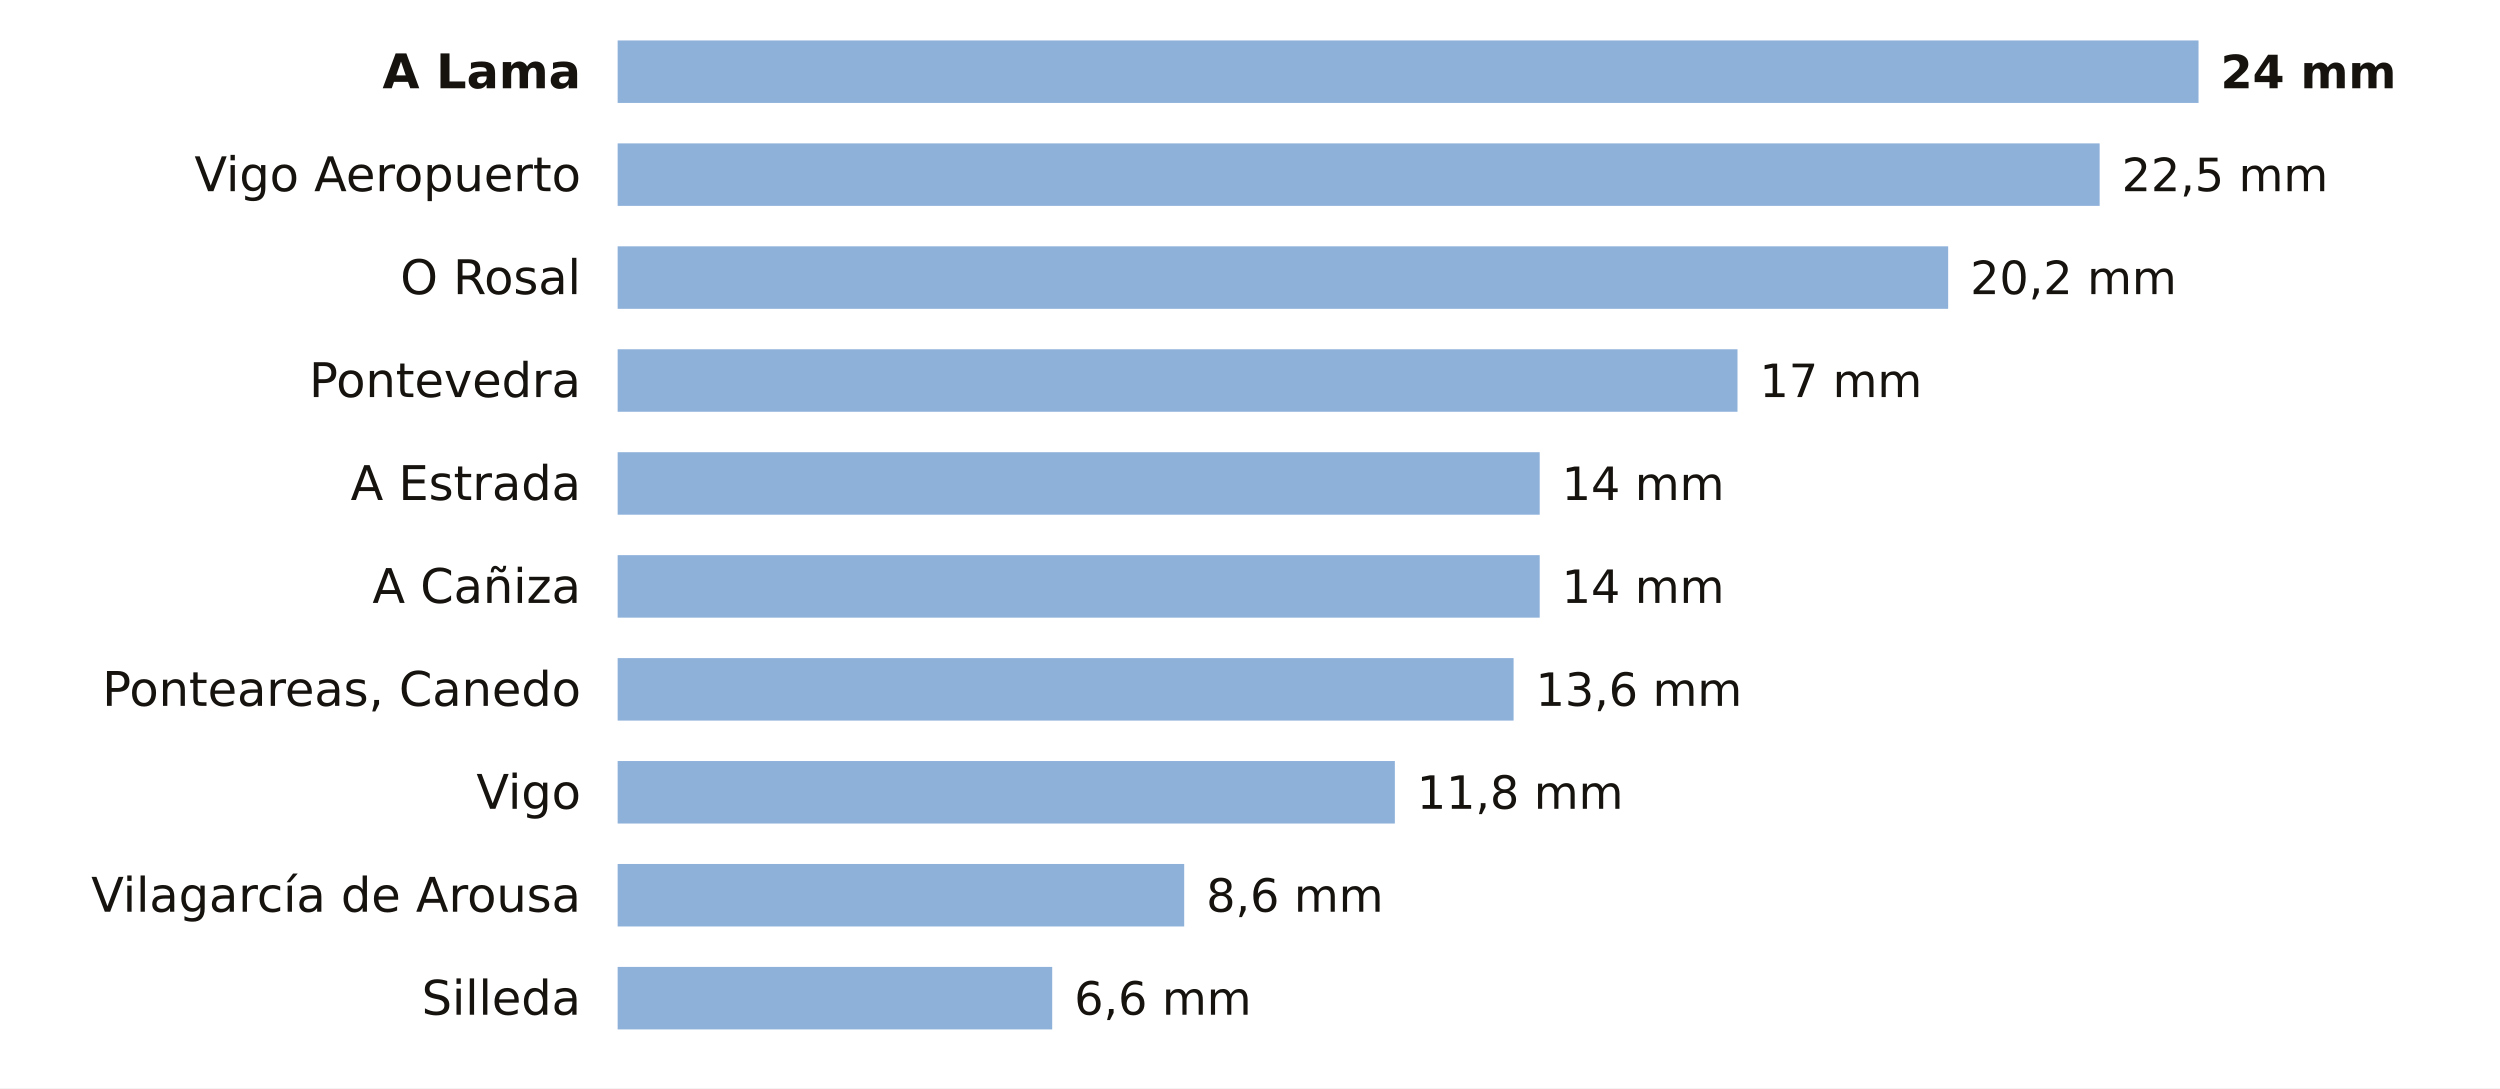
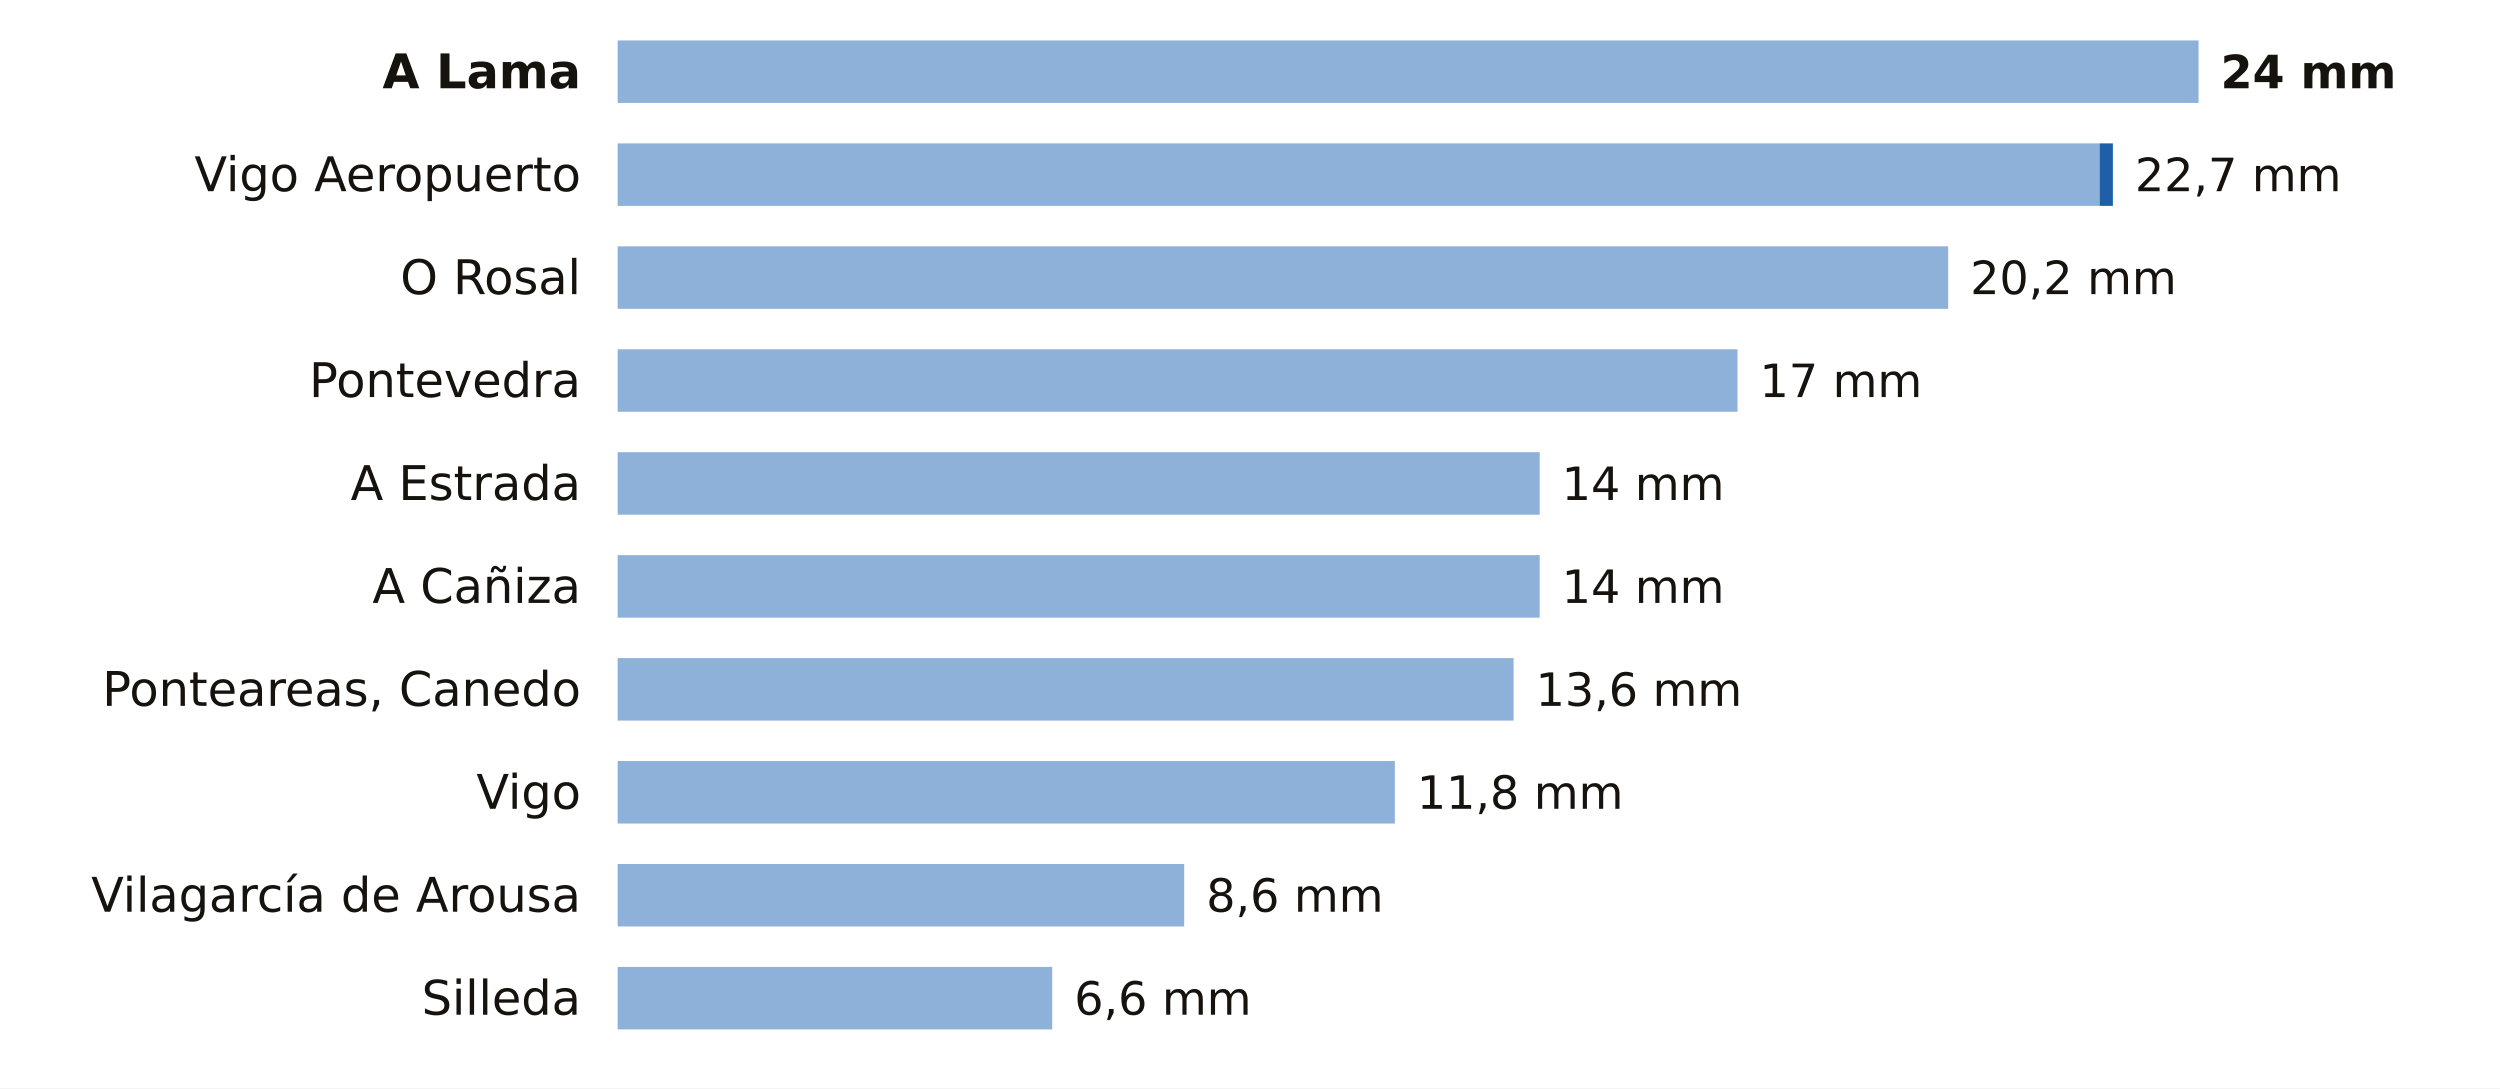
<svg xmlns="http://www.w3.org/2000/svg" viewBox="0 0 680 296" width="680" height="296" role="img" aria-label="La lluvia de los últimos 7 días en las estaciones de AEMET de Pontevedra">
  <rect width="680" height="296" fill="#FFFFFF" />
  <text x="158.0" y="24.0" font-size="13" fill="#16130F" text-anchor="end" font-weight="600" font-family="Public Sans, DejaVu Sans, Arial, sans-serif">A Lama</text>
  <rect x="168" y="11" width="430.0" height="17" fill="#8EB1DA" />
  <text x="604.0" y="24.0" font-size="12.5" fill="#16130F" text-anchor="start" font-weight="700" font-family="Public Sans, DejaVu Sans, Arial, sans-serif">24 mm</text>
  <text x="158.0" y="52.0" font-size="13" fill="#16130F" text-anchor="end" font-weight="400" font-family="Public Sans, DejaVu Sans, Arial, sans-serif">Vigo Aeropuerto</text>
  <rect x="168" y="39" width="403.1" height="17" fill="#8EB1DA" />
-   <text x="577.1" y="52.0" font-size="12.5" fill="#16130F" text-anchor="start" font-weight="500" font-family="Public Sans, DejaVu Sans, Arial, sans-serif">22,5 mm</text>
+   <rect x="571.1" y="39" width="3.6" height="17" fill="#1F5FA8" />
+   <text x="580.7" y="52.0" font-size="12.5" fill="#16130F" text-anchor="start" font-weight="500" font-family="Public Sans, DejaVu Sans, Arial, sans-serif">22,7 mm</text>
  <text x="158.0" y="80.0" font-size="13" fill="#16130F" text-anchor="end" font-weight="400" font-family="Public Sans, DejaVu Sans, Arial, sans-serif">O Rosal</text>
  <rect x="168" y="67" width="361.9" height="17" fill="#8EB1DA" />
  <text x="535.9" y="80.0" font-size="12.5" fill="#16130F" text-anchor="start" font-weight="500" font-family="Public Sans, DejaVu Sans, Arial, sans-serif">20,2 mm</text>
  <text x="158.0" y="108.0" font-size="13" fill="#16130F" text-anchor="end" font-weight="400" font-family="Public Sans, DejaVu Sans, Arial, sans-serif">Pontevedra</text>
  <rect x="168" y="95" width="304.6" height="17" fill="#8EB1DA" />
  <text x="478.6" y="108.0" font-size="12.5" fill="#16130F" text-anchor="start" font-weight="500" font-family="Public Sans, DejaVu Sans, Arial, sans-serif">17 mm</text>
  <text x="158.0" y="136.0" font-size="13" fill="#16130F" text-anchor="end" font-weight="400" font-family="Public Sans, DejaVu Sans, Arial, sans-serif">A Estrada</text>
  <rect x="168" y="123" width="250.8" height="17" fill="#8EB1DA" />
  <text x="424.8" y="136.0" font-size="12.5" fill="#16130F" text-anchor="start" font-weight="500" font-family="Public Sans, DejaVu Sans, Arial, sans-serif">14 mm</text>
  <text x="158.0" y="164.0" font-size="13" fill="#16130F" text-anchor="end" font-weight="400" font-family="Public Sans, DejaVu Sans, Arial, sans-serif">A Cañiza</text>
  <rect x="168" y="151" width="250.8" height="17" fill="#8EB1DA" />
  <text x="424.8" y="164.0" font-size="12.5" fill="#16130F" text-anchor="start" font-weight="500" font-family="Public Sans, DejaVu Sans, Arial, sans-serif">14 mm</text>
  <text x="158.0" y="192.0" font-size="13" fill="#16130F" text-anchor="end" font-weight="400" font-family="Public Sans, DejaVu Sans, Arial, sans-serif">Ponteareas, Canedo</text>
  <rect x="168" y="179" width="243.7" height="17" fill="#8EB1DA" />
  <text x="417.7" y="192.0" font-size="12.5" fill="#16130F" text-anchor="start" font-weight="500" font-family="Public Sans, DejaVu Sans, Arial, sans-serif">13,6 mm</text>
  <text x="158.0" y="220.0" font-size="13" fill="#16130F" text-anchor="end" font-weight="400" font-family="Public Sans, DejaVu Sans, Arial, sans-serif">Vigo</text>
  <rect x="168" y="207" width="211.4" height="17" fill="#8EB1DA" />
  <text x="385.4" y="220.0" font-size="12.5" fill="#16130F" text-anchor="start" font-weight="500" font-family="Public Sans, DejaVu Sans, Arial, sans-serif">11,8 mm</text>
  <text x="158.0" y="248.0" font-size="13" fill="#16130F" text-anchor="end" font-weight="400" font-family="Public Sans, DejaVu Sans, Arial, sans-serif">Vilagarcía de Arousa</text>
  <rect x="168" y="235" width="154.1" height="17" fill="#8EB1DA" />
  <text x="328.1" y="248.0" font-size="12.5" fill="#16130F" text-anchor="start" font-weight="500" font-family="Public Sans, DejaVu Sans, Arial, sans-serif">8,6 mm</text>
  <text x="158.0" y="276.0" font-size="13" fill="#16130F" text-anchor="end" font-weight="400" font-family="Public Sans, DejaVu Sans, Arial, sans-serif">Silleda</text>
  <rect x="168" y="263" width="118.2" height="17" fill="#8EB1DA" />
  <text x="292.2" y="276.0" font-size="12.5" fill="#16130F" text-anchor="start" font-weight="500" font-family="Public Sans, DejaVu Sans, Arial, sans-serif">6,6 mm</text>
</svg>
